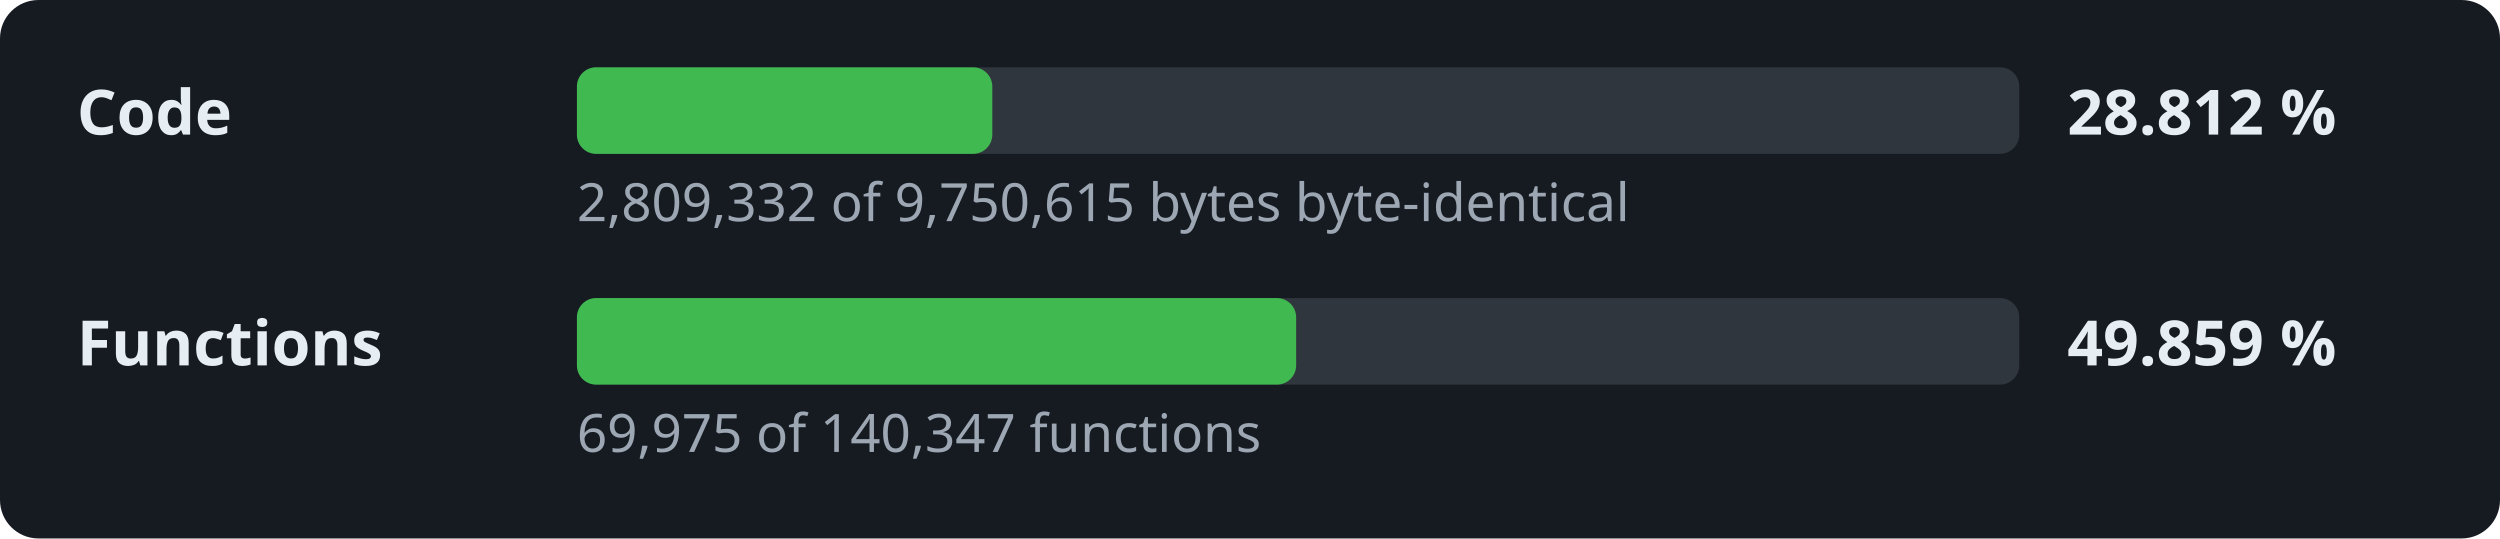
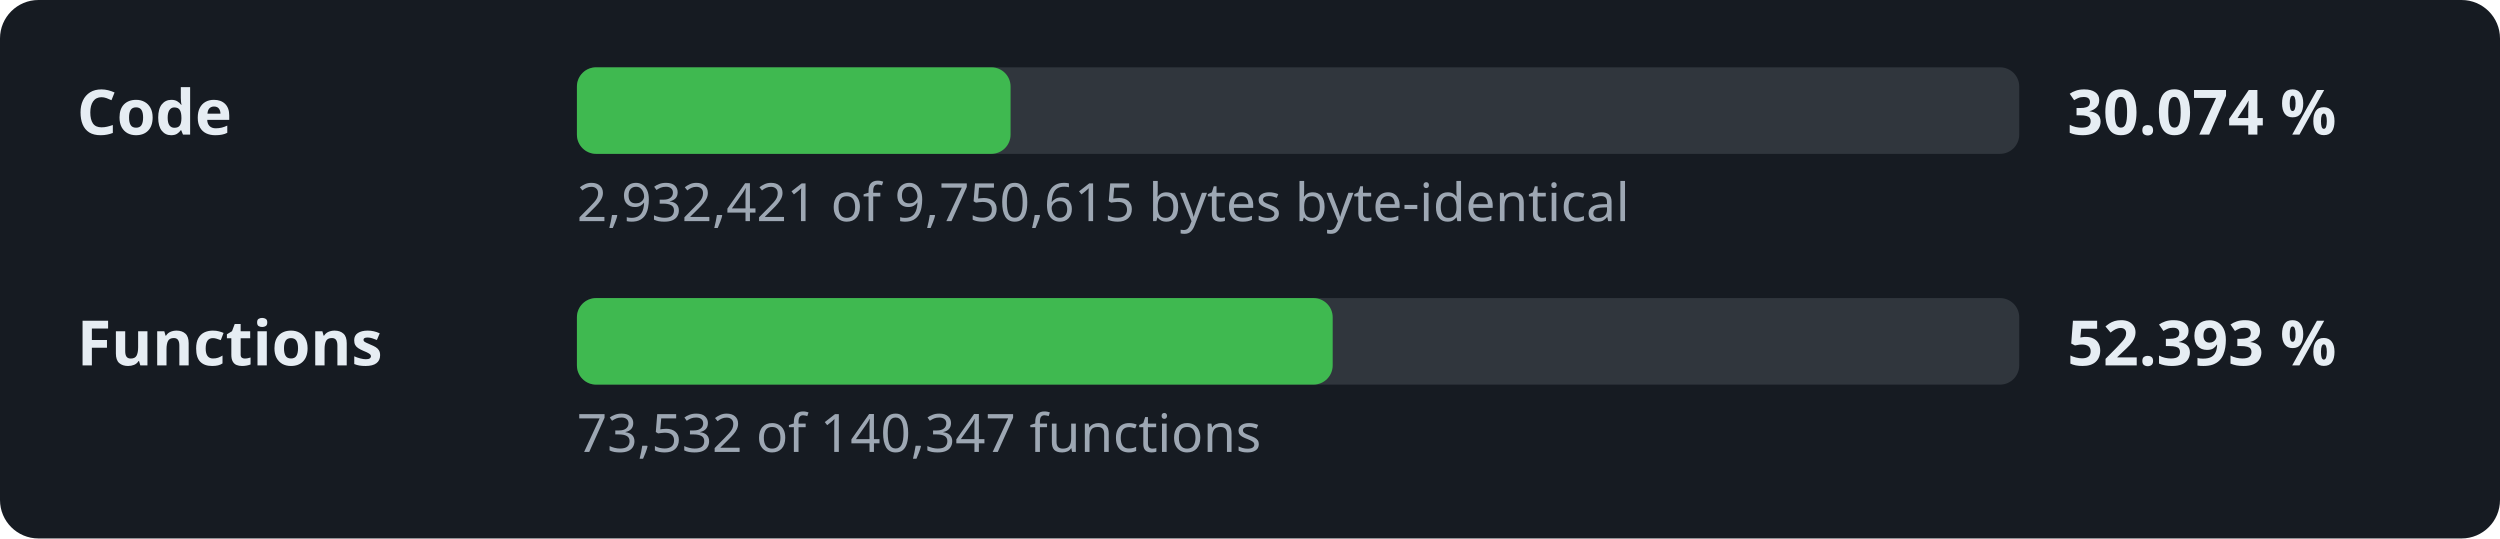
- <svg xmlns="http://www.w3.org/2000/svg" width="520" height="112" viewBox="0 0 520 112" role="img" aria-label="Decompilation progress: 28.812 % of the code">
+ <svg xmlns="http://www.w3.org/2000/svg" width="520" height="112" viewBox="0 0 520 112" role="img" aria-label="Decompilation progress: 30.074 % of the code">
  <style>.l,.v{font:600 13px sans-serif;fill:#e6edf3}.d{font:11px sans-serif;fill:#9da7b3}.t{fill:#30363d}.f{fill:#3fb950}</style>
  <rect width="520" height="112" rx="8" fill="#161b22" />
  <text x="16" y="28" class="l">Code</text>
  <rect x="120" y="14" width="300" height="18" rx="4" class="t" />
-   <rect x="120" y="14" width="86.4" height="18" rx="4" class="f" />
-   <text x="430" y="28" class="v">28.812 %</text>
-   <text x="120" y="46" class="d">2,809,332 of 9,750,615 bytes byte-identical</text>
+   <rect x="120" y="14" width="90.2" height="18" rx="4" class="f" />
+   <text x="430" y="28" class="v">30.074 %</text>
+   <text x="120" y="46" class="d">2,932,421 of 9,750,615 bytes byte-identical</text>
  <text x="16" y="76" class="l">Functions</text>
  <rect x="120" y="62" width="300" height="18" rx="4" class="t" />
-   <rect x="120" y="62" width="149.6" height="18" rx="4" class="f" />
-   <text x="430" y="76" class="v">49.859 %</text>
-   <text x="120" y="94" class="d">69,975 of 140,347 functions</text>
+   <rect x="120" y="62" width="157.2" height="18" rx="4" class="f" />
+   <text x="430" y="76" class="v">52.393 %</text>
+   <text x="120" y="94" class="d">73,532 of 140,347 functions</text>
</svg>
